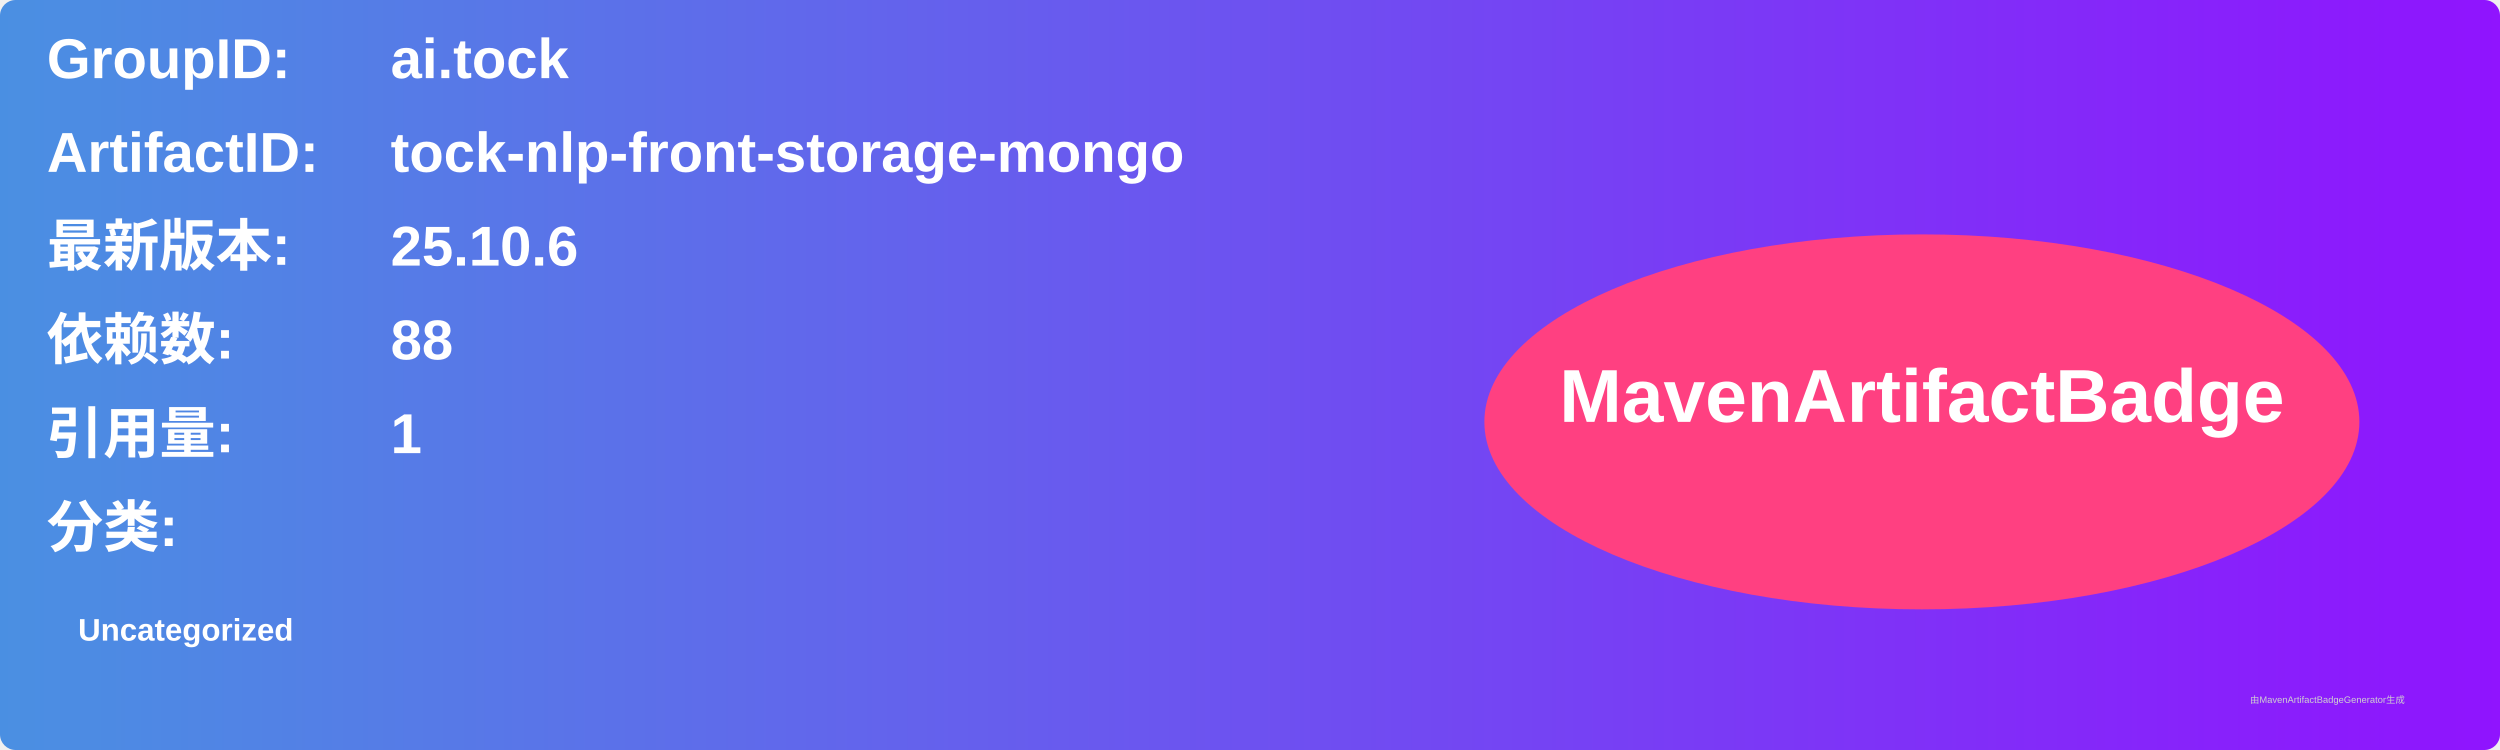
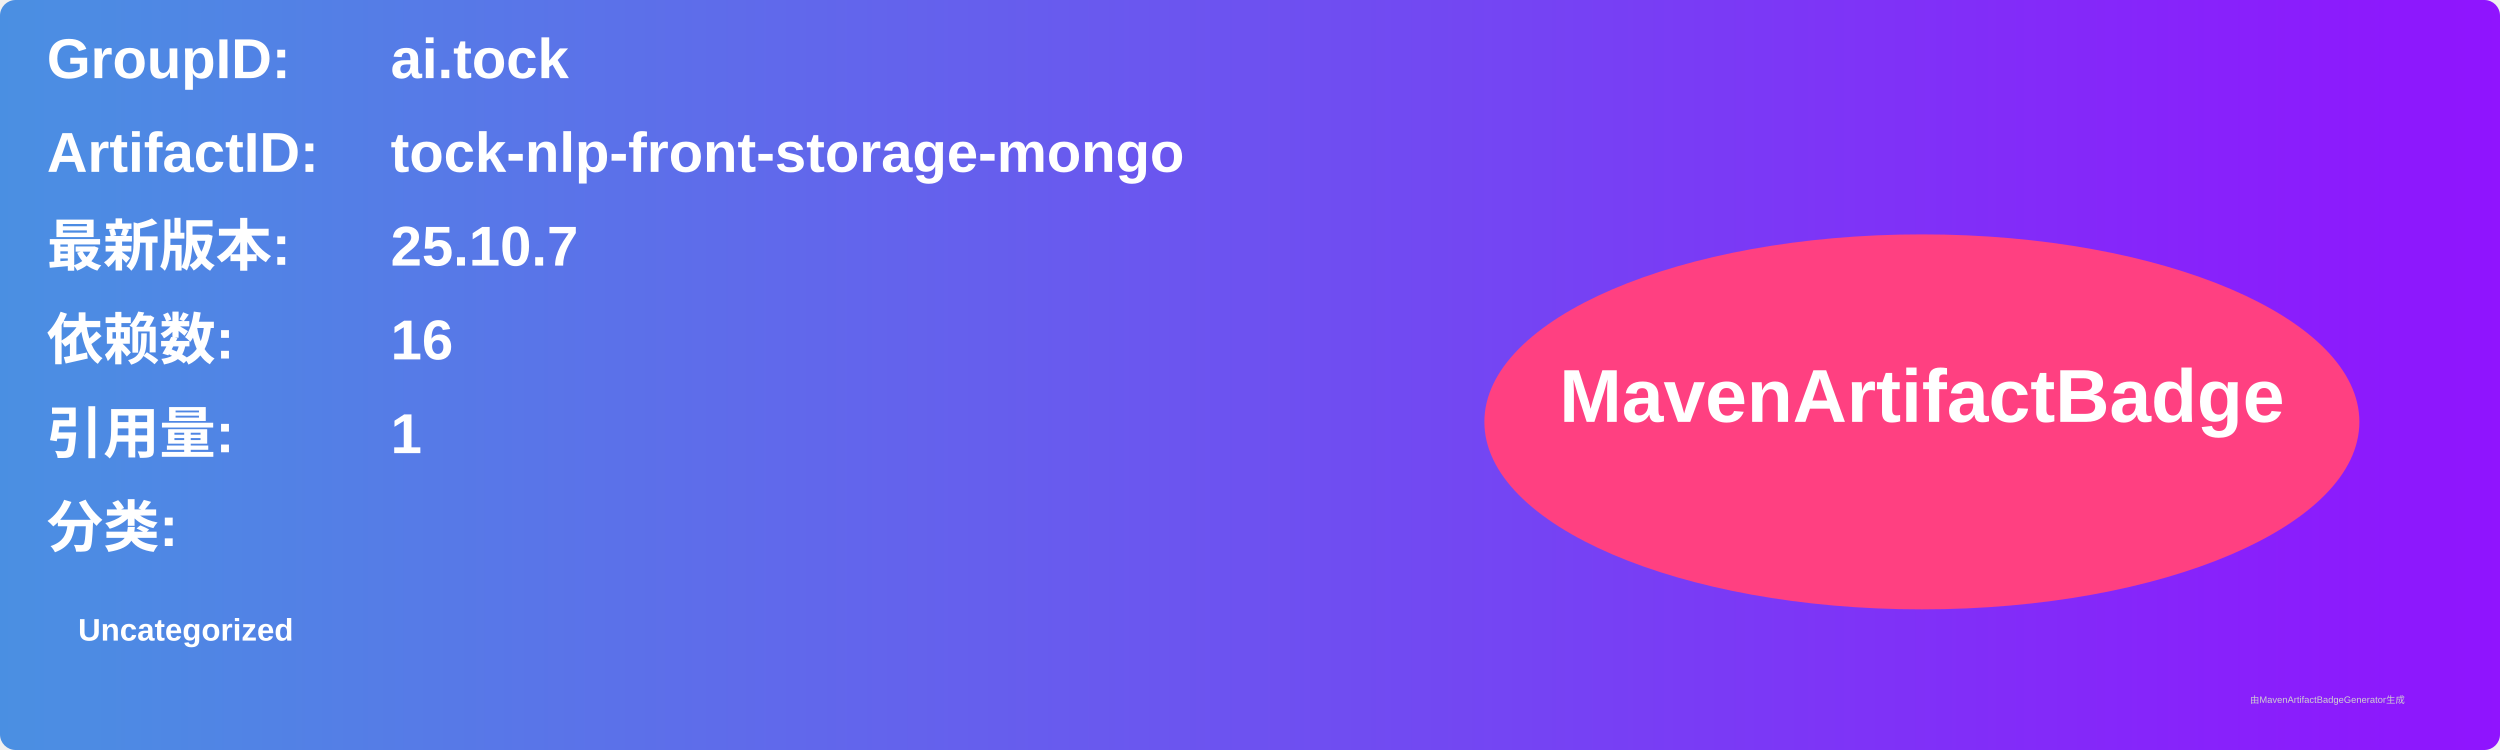
<svg xmlns="http://www.w3.org/2000/svg" width="800" height="240" viewBox="0 0 800 240">
  <linearGradient id="grad" x1="0%" y1="0%" x2="100%" y2="0%">
    <stop offset="0%" stop-color="#4a90e2" />
    <stop offset="100%" stop-color="#9013fe" />
  </linearGradient>
  <rect width="100%" height="100%" rx="5" ry="5" fill="url(#grad)" />
  <g transform="translate(15, 15)">
    <text x="0" y="10" font-family="Arial" font-size="18" fill="white" font-weight="bold" width="260">GroupID:</text>
    <text x="110" y="10" font-family="Arial" font-size="18" fill="white" font-weight="bold" width="460">ai.tock</text>
    <text x="0" y="40" font-family="Arial" font-size="18" fill="white" font-weight="bold" width="260">ArtifactID:</text>
    <text x="110" y="40" font-family="Arial" font-size="18" fill="white" font-weight="bold" width="460">tock-nlp-front-storage-mongo</text>
    <text x="0" y="70" font-family="Arial" font-size="18" fill="white" font-weight="bold">最新版本:</text>
    <text x="110" y="70" font-family="Arial" font-size="18" fill="white" font-weight="bold">
-       <tspan font-weight="bold">25.10.6</tspan>
+       <tspan font-weight="bold">25.10.7</tspan>
    </text>
    <text x="0" y="100" font-family="Arial" font-size="18" fill="white" font-weight="bold">依赖数: </text>
    <text x="110" y="100" font-family="Arial" font-size="18" fill="white">
-       <tspan font-weight="bold">88</tspan>
+       <tspan font-weight="bold">16</tspan>
    </text>
    <text x="0" y="130" font-family="Arial" font-size="18" fill="white" font-weight="bold">引用量: </text>
    <text x="110" y="130" font-family="Arial" font-size="18" fill="white">
      <tspan font-weight="bold">1</tspan>
    </text>
    <text x="0" y="160" font-family="Arial" font-size="18" fill="white" font-weight="bold">分类:</text>
    <text x="10" y="190" font-family="Arial" font-size="10" fill="white">
      <tspan font-weight="bold">Uncategorized</tspan>
    </text>
    <ellipse cx="600" cy="120" rx="140" ry="60" fill="#ff4081" />
    <text x="600" y="120" text-anchor="middle" font-family="Arial" font-size="24" fill="white" font-weight="bold">MavenArtifactBadge</text>
  </g>
  <text x="720" y="225" font-family="Arial" font-size="3" fill="#d0d0d0">由MavenArtifactBadgeGenerator生成</text>
</svg>
